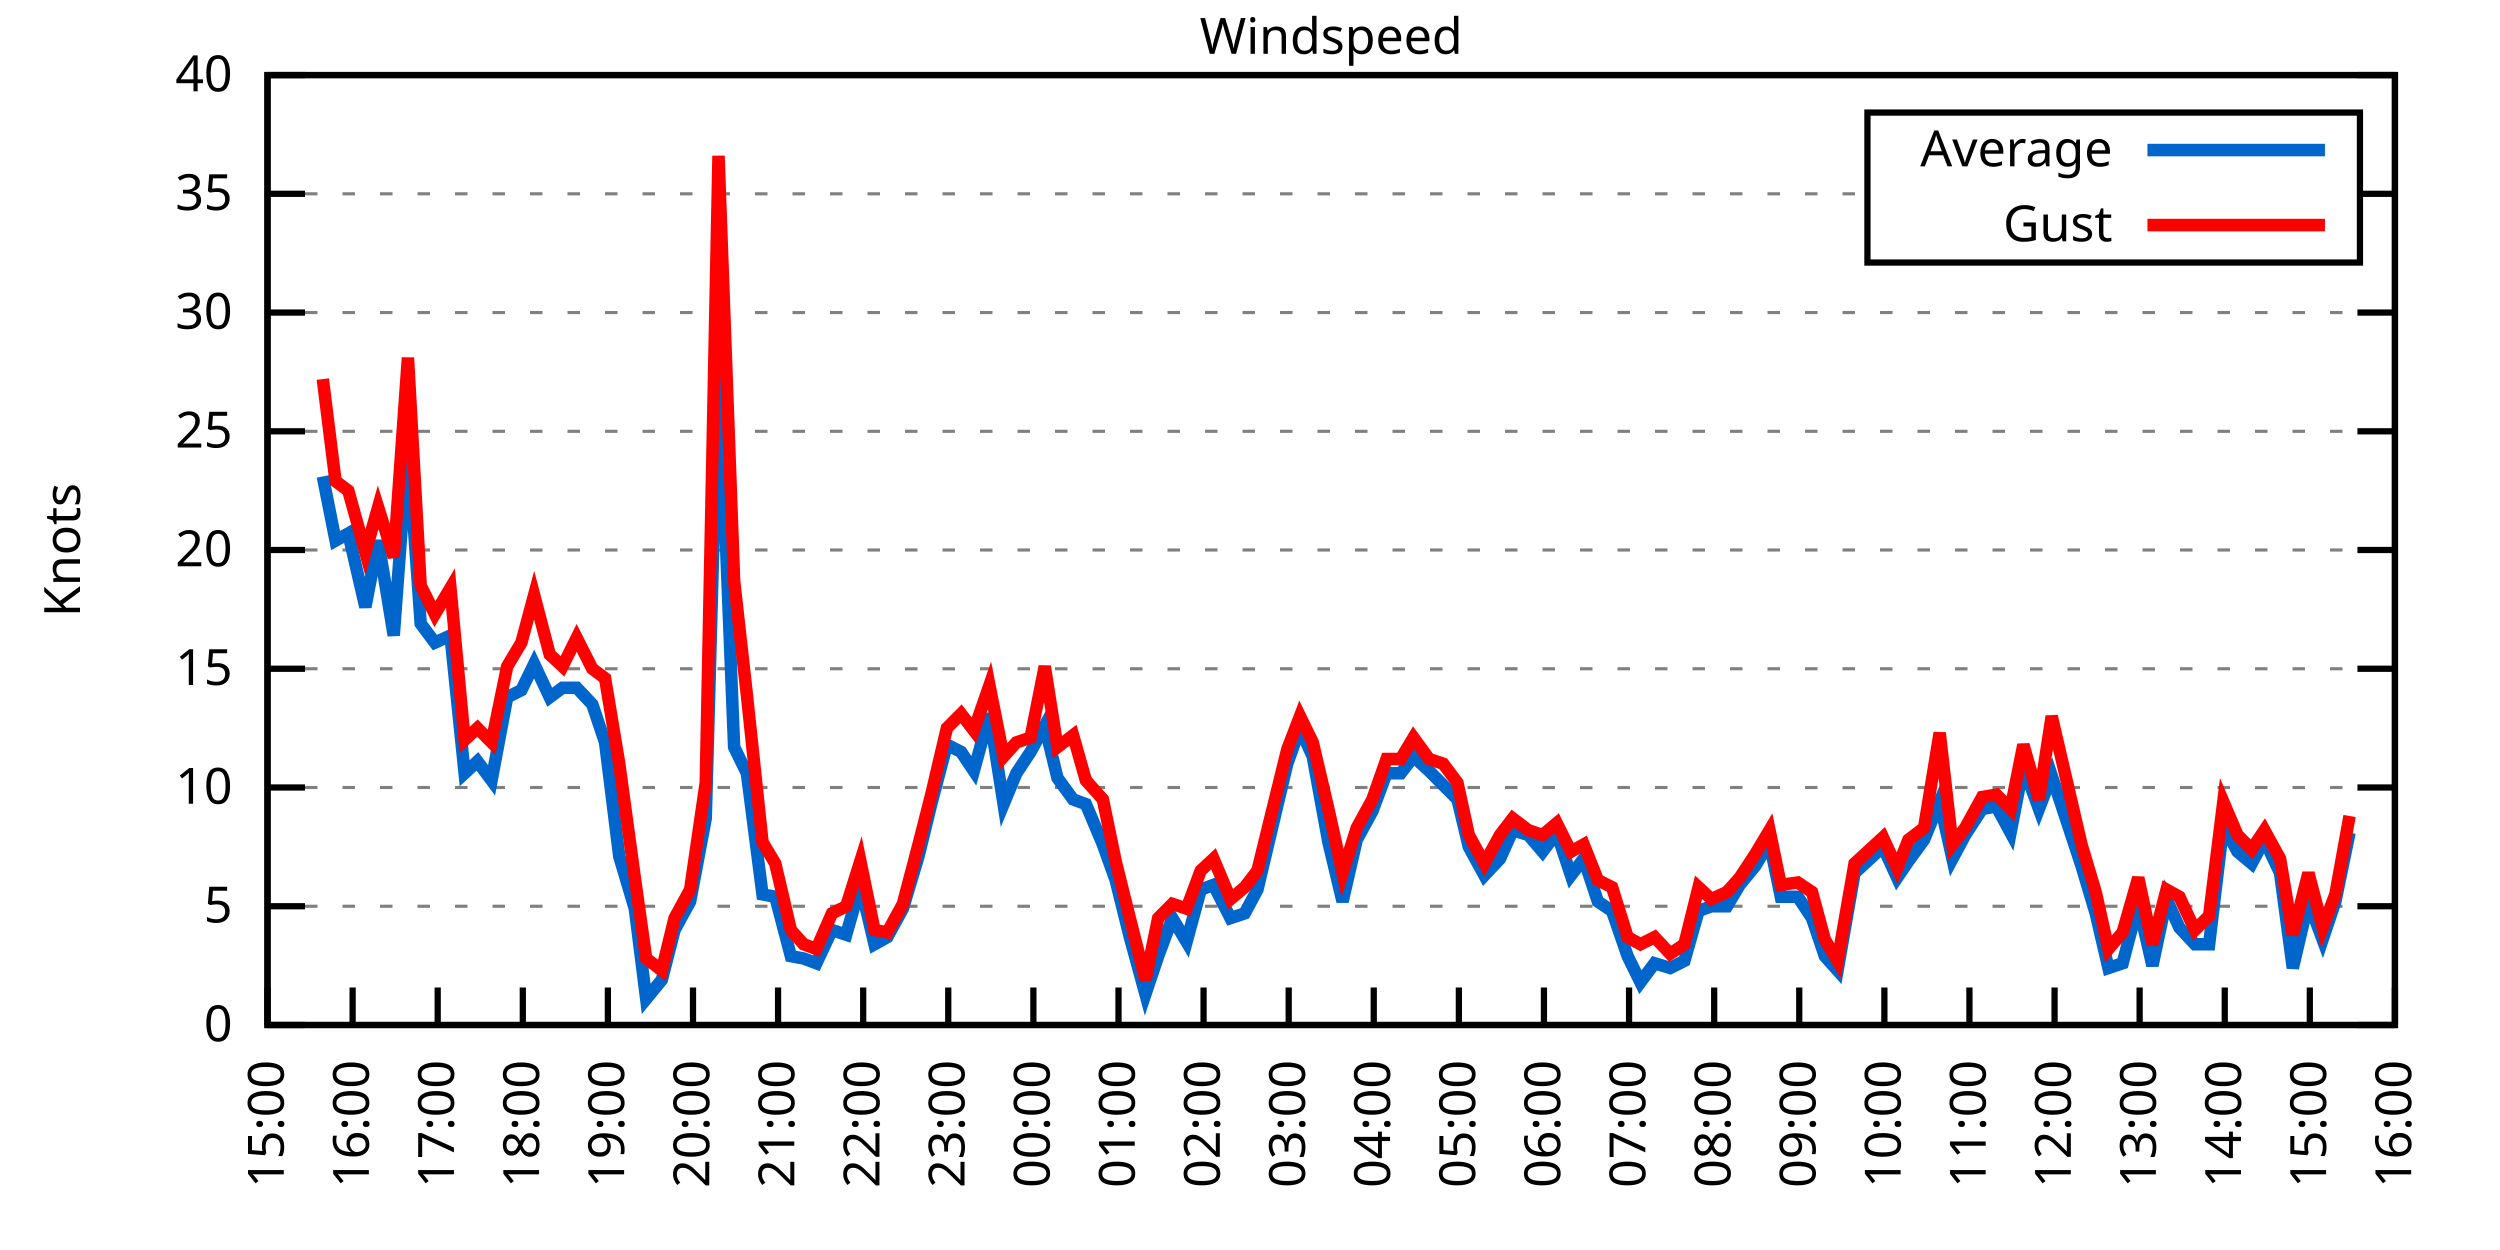
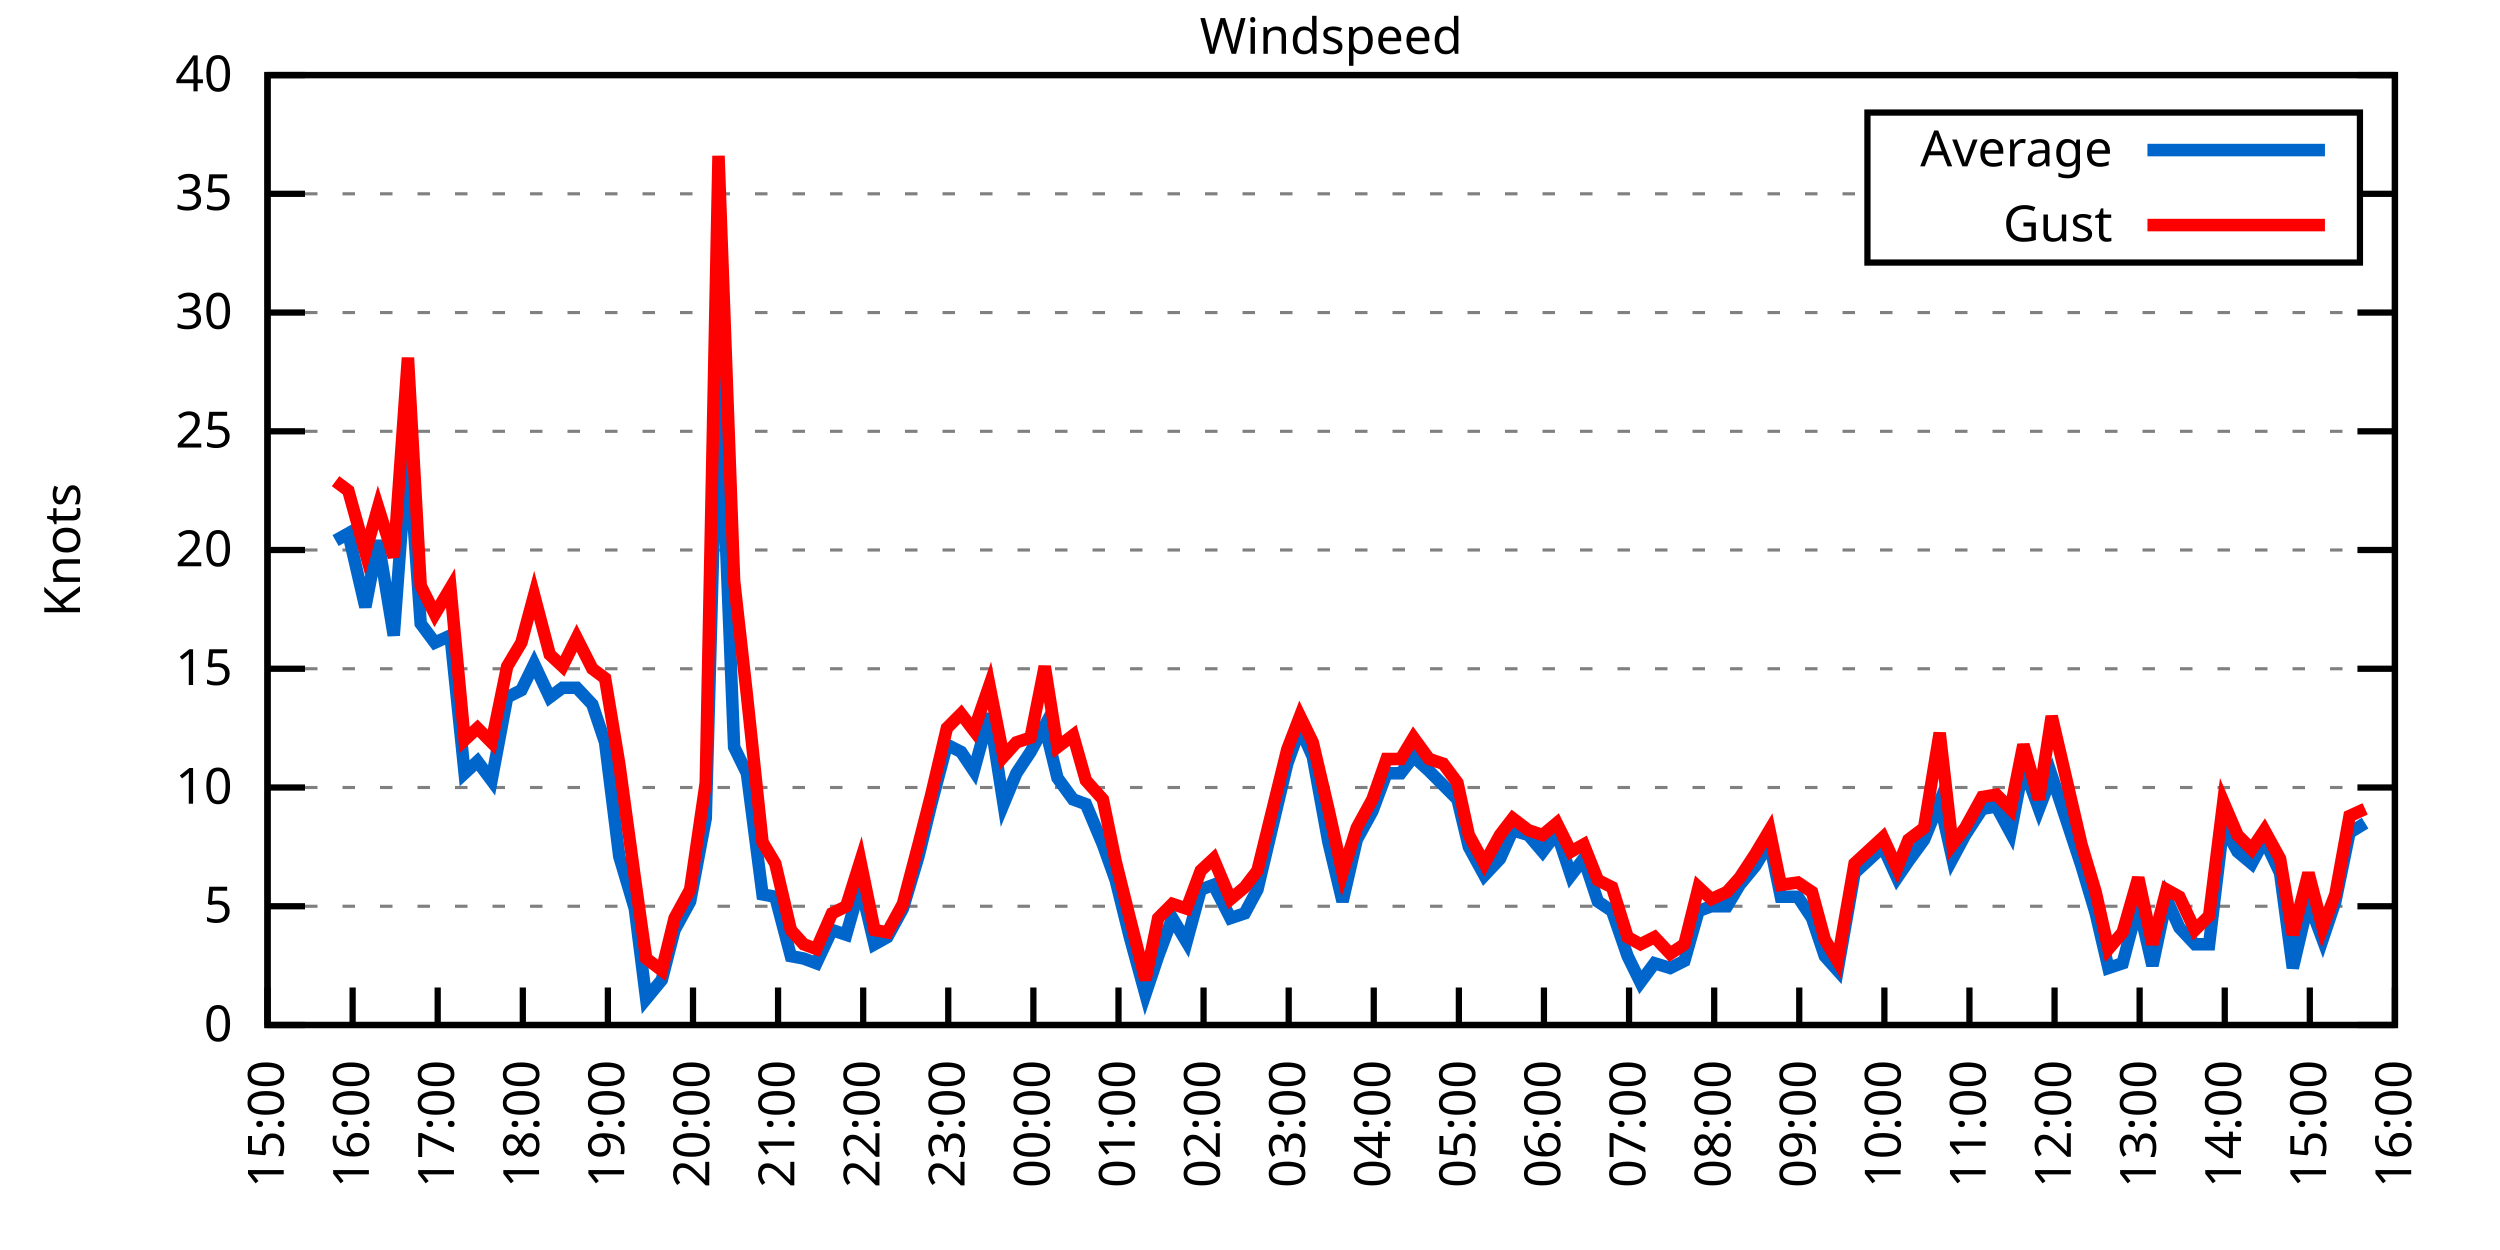
<svg xmlns="http://www.w3.org/2000/svg" xmlns:xlink="http://www.w3.org/1999/xlink" width="400" height="200" viewBox="0 0 400 200">
  <g id="gnuplot_canvas">
    <rect x="0" y="0" width="400" height="200" fill="none" />
    <defs>
      <circle id="gpDot" r="0.5" stroke-width="0.5" stroke="currentColor" />
      <path id="gpPt0" stroke-width="0.333" stroke="currentColor" d="M-1,0 h2 M0,-1 v2" />
      <path id="gpPt1" stroke-width="0.333" stroke="currentColor" d="M-1,-1 L1,1 M1,-1 L-1,1" />
      <path id="gpPt2" stroke-width="0.333" stroke="currentColor" d="M-1,0 L1,0 M0,-1 L0,1 M-1,-1 L1,1 M-1,1 L1,-1" />
      <rect id="gpPt3" stroke-width="0.333" stroke="currentColor" x="-1" y="-1" width="2" height="2" />
      <rect id="gpPt4" stroke-width="0.333" stroke="currentColor" fill="currentColor" x="-1" y="-1" width="2" height="2" />
      <circle id="gpPt5" stroke-width="0.333" stroke="currentColor" cx="0" cy="0" r="1" />
      <use xlink:href="#gpPt5" id="gpPt6" fill="currentColor" stroke="none" />
      <path id="gpPt7" stroke-width="0.333" stroke="currentColor" d="M0,-1.33 L-1.33,0.67 L1.33,0.67 z" />
      <use xlink:href="#gpPt7" id="gpPt8" fill="currentColor" stroke="none" />
      <use xlink:href="#gpPt7" id="gpPt9" stroke="currentColor" transform="rotate(180)" />
      <use xlink:href="#gpPt9" id="gpPt10" fill="currentColor" stroke="none" />
      <use xlink:href="#gpPt3" id="gpPt11" stroke="currentColor" transform="rotate(45)" />
      <use xlink:href="#gpPt11" id="gpPt12" fill="currentColor" stroke="none" />
      <path id="gpPt13" stroke-width="0.333" stroke="currentColor" d="M0,1.330 L1.265,0.411 L0.782,-1.067 L-0.782,-1.076 L-1.265,0.411 z" />
      <use xlink:href="#gpPt13" id="gpPt14" fill="currentColor" stroke="none" />
      <filter id="textbox" filterUnits="objectBoundingBox" x="0" y="0" height="1" width="1">
        <feFlood flood-color="white" flood-opacity="1" result="bgnd" />
        <feComposite in="SourceGraphic" in2="bgnd" operator="atop" />
      </filter>
      <filter id="greybox" filterUnits="objectBoundingBox" x="0" y="0" height="1" width="1">
        <feFlood flood-color="lightgrey" flood-opacity="1" result="grey" />
        <feComposite in="SourceGraphic" in2="grey" operator="atop" />
      </filter>
    </defs>
    <g fill="none" color="white" stroke="currentColor" stroke-width="1.00" stroke-linecap="butt" stroke-linejoin="miter">
</g>
    <g fill="none" color="black" stroke="currentColor" stroke-width="1.00" stroke-linecap="butt" stroke-linejoin="miter">
      <g stroke="none" shape-rendering="crispEdges">
        <polygon fill="rgb(255, 255, 255)" points="42.80,164.00 383.18,164.00 383.18,12.02 42.80,12.02 " />
      </g>
    </g>
    <g fill="none" color="black" stroke="currentColor" stroke-width="1.00" stroke-linecap="butt" stroke-linejoin="miter">
</g>
    <g fill="none" color="black" stroke="black" stroke-width="0.50" stroke-linecap="butt" stroke-linejoin="miter">
</g>
    <g fill="none" color="gray" stroke="currentColor" stroke-width="0.50" stroke-linecap="butt" stroke-linejoin="miter">
      <path stroke="gray" stroke-dasharray="2,4" class="gridline" d="M42.80,164.00 L383.19,164.00  " />
    </g>
    <g fill="none" color="gray" stroke="gray" stroke-width="1.00" stroke-linecap="butt" stroke-linejoin="miter">
</g>
    <g fill="none" color="black" stroke="currentColor" stroke-width="1.00" stroke-linecap="butt" stroke-linejoin="miter">
      <path stroke="black" d="M42.80,164.00 L48.80,164.00 M383.19,164.00 L377.19,164.00  " />
      <g transform="translate(37.20,166.60)" stroke="none" fill="black" font-family="Sans" font-size="8.00" text-anchor="end">
        <text>
          <tspan font-family="Sans"> 0</tspan>
        </text>
      </g>
    </g>
    <g fill="none" color="black" stroke="currentColor" stroke-width="1.00" stroke-linecap="butt" stroke-linejoin="miter">
</g>
    <g fill="none" color="black" stroke="black" stroke-width="0.50" stroke-linecap="butt" stroke-linejoin="miter">
</g>
    <g fill="none" color="gray" stroke="currentColor" stroke-width="0.50" stroke-linecap="butt" stroke-linejoin="miter">
      <path stroke="gray" stroke-dasharray="2,4" class="gridline" d="M42.80,145.00 L383.19,145.00  " />
    </g>
    <g fill="none" color="gray" stroke="gray" stroke-width="1.00" stroke-linecap="butt" stroke-linejoin="miter">
</g>
    <g fill="none" color="black" stroke="currentColor" stroke-width="1.00" stroke-linecap="butt" stroke-linejoin="miter">
      <path stroke="black" d="M42.80,145.00 L48.80,145.00 M383.19,145.00 L377.19,145.00  " />
      <g transform="translate(37.20,147.60)" stroke="none" fill="black" font-family="Sans" font-size="8.00" text-anchor="end">
        <text>
          <tspan font-family="Sans"> 5</tspan>
        </text>
      </g>
    </g>
    <g fill="none" color="black" stroke="currentColor" stroke-width="1.00" stroke-linecap="butt" stroke-linejoin="miter">
</g>
    <g fill="none" color="black" stroke="black" stroke-width="0.50" stroke-linecap="butt" stroke-linejoin="miter">
</g>
    <g fill="none" color="gray" stroke="currentColor" stroke-width="0.50" stroke-linecap="butt" stroke-linejoin="miter">
      <path stroke="gray" stroke-dasharray="2,4" class="gridline" d="M42.80,126.00 L383.19,126.00  " />
    </g>
    <g fill="none" color="gray" stroke="gray" stroke-width="1.00" stroke-linecap="butt" stroke-linejoin="miter">
</g>
    <g fill="none" color="black" stroke="currentColor" stroke-width="1.00" stroke-linecap="butt" stroke-linejoin="miter">
      <path stroke="black" d="M42.80,126.00 L48.80,126.00 M383.19,126.00 L377.19,126.00  " />
      <g transform="translate(37.20,128.60)" stroke="none" fill="black" font-family="Sans" font-size="8.00" text-anchor="end">
        <text>
          <tspan font-family="Sans"> 10</tspan>
        </text>
      </g>
    </g>
    <g fill="none" color="black" stroke="currentColor" stroke-width="1.00" stroke-linecap="butt" stroke-linejoin="miter">
</g>
    <g fill="none" color="black" stroke="black" stroke-width="0.50" stroke-linecap="butt" stroke-linejoin="miter">
</g>
    <g fill="none" color="gray" stroke="currentColor" stroke-width="0.50" stroke-linecap="butt" stroke-linejoin="miter">
      <path stroke="gray" stroke-dasharray="2,4" class="gridline" d="M42.80,107.00 L383.19,107.00  " />
    </g>
    <g fill="none" color="gray" stroke="gray" stroke-width="1.00" stroke-linecap="butt" stroke-linejoin="miter">
</g>
    <g fill="none" color="black" stroke="currentColor" stroke-width="1.00" stroke-linecap="butt" stroke-linejoin="miter">
      <path stroke="black" d="M42.80,107.00 L48.80,107.00 M383.19,107.00 L377.19,107.00  " />
      <g transform="translate(37.20,109.60)" stroke="none" fill="black" font-family="Sans" font-size="8.00" text-anchor="end">
        <text>
          <tspan font-family="Sans"> 15</tspan>
        </text>
      </g>
    </g>
    <g fill="none" color="black" stroke="currentColor" stroke-width="1.00" stroke-linecap="butt" stroke-linejoin="miter">
</g>
    <g fill="none" color="black" stroke="black" stroke-width="0.50" stroke-linecap="butt" stroke-linejoin="miter">
</g>
    <g fill="none" color="gray" stroke="currentColor" stroke-width="0.50" stroke-linecap="butt" stroke-linejoin="miter">
      <path stroke="gray" stroke-dasharray="2,4" class="gridline" d="M42.80,88.00 L383.19,88.00  " />
    </g>
    <g fill="none" color="gray" stroke="gray" stroke-width="1.00" stroke-linecap="butt" stroke-linejoin="miter">
</g>
    <g fill="none" color="black" stroke="currentColor" stroke-width="1.00" stroke-linecap="butt" stroke-linejoin="miter">
      <path stroke="black" d="M42.80,88.00 L48.80,88.00 M383.19,88.00 L377.19,88.00  " />
      <g transform="translate(37.20,90.60)" stroke="none" fill="black" font-family="Sans" font-size="8.00" text-anchor="end">
        <text>
          <tspan font-family="Sans"> 20</tspan>
        </text>
      </g>
    </g>
    <g fill="none" color="black" stroke="currentColor" stroke-width="1.00" stroke-linecap="butt" stroke-linejoin="miter">
</g>
    <g fill="none" color="black" stroke="black" stroke-width="0.50" stroke-linecap="butt" stroke-linejoin="miter">
</g>
    <g fill="none" color="gray" stroke="currentColor" stroke-width="0.50" stroke-linecap="butt" stroke-linejoin="miter">
      <path stroke="gray" stroke-dasharray="2,4" class="gridline" d="M42.80,69.01 L383.19,69.01  " />
    </g>
    <g fill="none" color="gray" stroke="gray" stroke-width="1.00" stroke-linecap="butt" stroke-linejoin="miter">
</g>
    <g fill="none" color="black" stroke="currentColor" stroke-width="1.00" stroke-linecap="butt" stroke-linejoin="miter">
      <path stroke="black" d="M42.80,69.01 L48.80,69.01 M383.19,69.01 L377.19,69.01  " />
      <g transform="translate(37.20,71.61)" stroke="none" fill="black" font-family="Sans" font-size="8.00" text-anchor="end">
        <text>
          <tspan font-family="Sans"> 25</tspan>
        </text>
      </g>
    </g>
    <g fill="none" color="black" stroke="currentColor" stroke-width="1.00" stroke-linecap="butt" stroke-linejoin="miter">
</g>
    <g fill="none" color="black" stroke="black" stroke-width="0.50" stroke-linecap="butt" stroke-linejoin="miter">
</g>
    <g fill="none" color="gray" stroke="currentColor" stroke-width="0.50" stroke-linecap="butt" stroke-linejoin="miter">
      <path stroke="gray" stroke-dasharray="2,4" class="gridline" d="M42.80,50.01 L383.19,50.01  " />
    </g>
    <g fill="none" color="gray" stroke="gray" stroke-width="1.00" stroke-linecap="butt" stroke-linejoin="miter">
</g>
    <g fill="none" color="black" stroke="currentColor" stroke-width="1.00" stroke-linecap="butt" stroke-linejoin="miter">
      <path stroke="black" d="M42.80,50.01 L48.80,50.01 M383.19,50.01 L377.19,50.01  " />
      <g transform="translate(37.20,52.61)" stroke="none" fill="black" font-family="Sans" font-size="8.00" text-anchor="end">
        <text>
          <tspan font-family="Sans"> 30</tspan>
        </text>
      </g>
    </g>
    <g fill="none" color="black" stroke="currentColor" stroke-width="1.00" stroke-linecap="butt" stroke-linejoin="miter">
</g>
    <g fill="none" color="black" stroke="black" stroke-width="0.50" stroke-linecap="butt" stroke-linejoin="miter">
</g>
    <g fill="none" color="gray" stroke="currentColor" stroke-width="0.50" stroke-linecap="butt" stroke-linejoin="miter">
      <path stroke="gray" stroke-dasharray="2,4" class="gridline" d="M42.80,31.01 L298.79,31.01 M377.59,31.01 L383.19,31.01  " />
    </g>
    <g fill="none" color="gray" stroke="gray" stroke-width="1.00" stroke-linecap="butt" stroke-linejoin="miter">
</g>
    <g fill="none" color="black" stroke="currentColor" stroke-width="1.00" stroke-linecap="butt" stroke-linejoin="miter">
      <path stroke="black" d="M42.80,31.01 L48.80,31.01 M383.19,31.01 L377.19,31.01  " />
      <g transform="translate(37.20,33.61)" stroke="none" fill="black" font-family="Sans" font-size="8.00" text-anchor="end">
        <text>
          <tspan font-family="Sans"> 35</tspan>
        </text>
      </g>
    </g>
    <g fill="none" color="black" stroke="currentColor" stroke-width="1.00" stroke-linecap="butt" stroke-linejoin="miter">
</g>
    <g fill="none" color="black" stroke="black" stroke-width="0.50" stroke-linecap="butt" stroke-linejoin="miter">
</g>
    <g fill="none" color="gray" stroke="currentColor" stroke-width="0.50" stroke-linecap="butt" stroke-linejoin="miter">
      <path stroke="gray" stroke-dasharray="2,4" class="gridline" d="M42.80,12.01 L383.19,12.01  " />
    </g>
    <g fill="none" color="gray" stroke="gray" stroke-width="1.00" stroke-linecap="butt" stroke-linejoin="miter">
</g>
    <g fill="none" color="black" stroke="currentColor" stroke-width="1.00" stroke-linecap="butt" stroke-linejoin="miter">
      <path stroke="black" d="M42.80,12.01 L48.80,12.01 M383.19,12.01 L377.19,12.01  " />
      <g transform="translate(37.20,14.61)" stroke="none" fill="black" font-family="Sans" font-size="8.00" text-anchor="end">
        <text>
          <tspan font-family="Sans"> 40</tspan>
        </text>
      </g>
    </g>
    <g fill="none" color="black" stroke="currentColor" stroke-width="1.00" stroke-linecap="butt" stroke-linejoin="miter">
      <path stroke="black" d="M42.80,164.00 L42.80,158.00  " />
      <g transform="translate(45.40,169.60) rotate(270.00)" stroke="none" fill="black" font-family="Sans" font-size="8.00" text-anchor="end">
        <text>
          <tspan font-family="Sans">15:00</tspan>
        </text>
      </g>
    </g>
    <g fill="none" color="black" stroke="currentColor" stroke-width="1.00" stroke-linecap="butt" stroke-linejoin="miter">
      <path stroke="black" d="M56.42,164.00 L56.42,158.00  " />
      <g transform="translate(59.02,169.60) rotate(270.00)" stroke="none" fill="black" font-family="Sans" font-size="8.00" text-anchor="end">
        <text>
          <tspan font-family="Sans">16:00</tspan>
        </text>
      </g>
    </g>
    <g fill="none" color="black" stroke="currentColor" stroke-width="1.00" stroke-linecap="butt" stroke-linejoin="miter">
      <path stroke="black" d="M70.03,164.00 L70.03,158.00  " />
      <g transform="translate(72.63,169.60) rotate(270.00)" stroke="none" fill="black" font-family="Sans" font-size="8.00" text-anchor="end">
        <text>
          <tspan font-family="Sans">17:00</tspan>
        </text>
      </g>
    </g>
    <g fill="none" color="black" stroke="currentColor" stroke-width="1.00" stroke-linecap="butt" stroke-linejoin="miter">
      <path stroke="black" d="M83.65,164.00 L83.65,158.00  " />
      <g transform="translate(86.25,169.60) rotate(270.00)" stroke="none" fill="black" font-family="Sans" font-size="8.00" text-anchor="end">
        <text>
          <tspan font-family="Sans">18:00</tspan>
        </text>
      </g>
    </g>
    <g fill="none" color="black" stroke="currentColor" stroke-width="1.00" stroke-linecap="butt" stroke-linejoin="miter">
      <path stroke="black" d="M97.26,164.00 L97.26,158.00  " />
      <g transform="translate(99.86,169.60) rotate(270.00)" stroke="none" fill="black" font-family="Sans" font-size="8.00" text-anchor="end">
        <text>
          <tspan font-family="Sans">19:00</tspan>
        </text>
      </g>
    </g>
    <g fill="none" color="black" stroke="currentColor" stroke-width="1.00" stroke-linecap="butt" stroke-linejoin="miter">
      <path stroke="black" d="M110.88,164.00 L110.88,158.00  " />
      <g transform="translate(113.48,169.60) rotate(270.00)" stroke="none" fill="black" font-family="Sans" font-size="8.00" text-anchor="end">
        <text>
          <tspan font-family="Sans">20:00</tspan>
        </text>
      </g>
    </g>
    <g fill="none" color="black" stroke="currentColor" stroke-width="1.00" stroke-linecap="butt" stroke-linejoin="miter">
      <path stroke="black" d="M124.49,164.00 L124.49,158.00  " />
      <g transform="translate(127.09,169.60) rotate(270.00)" stroke="none" fill="black" font-family="Sans" font-size="8.00" text-anchor="end">
        <text>
          <tspan font-family="Sans">21:00</tspan>
        </text>
      </g>
    </g>
    <g fill="none" color="black" stroke="currentColor" stroke-width="1.00" stroke-linecap="butt" stroke-linejoin="miter">
      <path stroke="black" d="M138.11,164.00 L138.11,158.00  " />
      <g transform="translate(140.71,169.60) rotate(270.00)" stroke="none" fill="black" font-family="Sans" font-size="8.00" text-anchor="end">
        <text>
          <tspan font-family="Sans">22:00</tspan>
        </text>
      </g>
    </g>
    <g fill="none" color="black" stroke="currentColor" stroke-width="1.00" stroke-linecap="butt" stroke-linejoin="miter">
      <path stroke="black" d="M151.72,164.00 L151.72,158.00  " />
      <g transform="translate(154.32,169.60) rotate(270.00)" stroke="none" fill="black" font-family="Sans" font-size="8.00" text-anchor="end">
        <text>
          <tspan font-family="Sans">23:00</tspan>
        </text>
      </g>
    </g>
    <g fill="none" color="black" stroke="currentColor" stroke-width="1.00" stroke-linecap="butt" stroke-linejoin="miter">
      <path stroke="black" d="M165.34,164.00 L165.34,158.00  " />
      <g transform="translate(167.94,169.60) rotate(270.00)" stroke="none" fill="black" font-family="Sans" font-size="8.00" text-anchor="end">
        <text>
          <tspan font-family="Sans">00:00</tspan>
        </text>
      </g>
    </g>
    <g fill="none" color="black" stroke="currentColor" stroke-width="1.00" stroke-linecap="butt" stroke-linejoin="miter">
      <path stroke="black" d="M178.96,164.00 L178.96,158.00  " />
      <g transform="translate(181.56,169.60) rotate(270.00)" stroke="none" fill="black" font-family="Sans" font-size="8.00" text-anchor="end">
        <text>
          <tspan font-family="Sans">01:00</tspan>
        </text>
      </g>
    </g>
    <g fill="none" color="black" stroke="currentColor" stroke-width="1.00" stroke-linecap="butt" stroke-linejoin="miter">
      <path stroke="black" d="M192.57,164.00 L192.57,158.00  " />
      <g transform="translate(195.17,169.60) rotate(270.00)" stroke="none" fill="black" font-family="Sans" font-size="8.00" text-anchor="end">
        <text>
          <tspan font-family="Sans">02:00</tspan>
        </text>
      </g>
    </g>
    <g fill="none" color="black" stroke="currentColor" stroke-width="1.00" stroke-linecap="butt" stroke-linejoin="miter">
      <path stroke="black" d="M206.19,164.00 L206.19,158.00  " />
      <g transform="translate(208.79,169.60) rotate(270.00)" stroke="none" fill="black" font-family="Sans" font-size="8.00" text-anchor="end">
        <text>
          <tspan font-family="Sans">03:00</tspan>
        </text>
      </g>
    </g>
    <g fill="none" color="black" stroke="currentColor" stroke-width="1.00" stroke-linecap="butt" stroke-linejoin="miter">
      <path stroke="black" d="M219.80,164.00 L219.80,158.00  " />
      <g transform="translate(222.40,169.60) rotate(270.00)" stroke="none" fill="black" font-family="Sans" font-size="8.00" text-anchor="end">
        <text>
          <tspan font-family="Sans">04:00</tspan>
        </text>
      </g>
    </g>
    <g fill="none" color="black" stroke="currentColor" stroke-width="1.00" stroke-linecap="butt" stroke-linejoin="miter">
      <path stroke="black" d="M233.42,164.00 L233.42,158.00  " />
      <g transform="translate(236.02,169.60) rotate(270.00)" stroke="none" fill="black" font-family="Sans" font-size="8.00" text-anchor="end">
        <text>
          <tspan font-family="Sans">05:00</tspan>
        </text>
      </g>
    </g>
    <g fill="none" color="black" stroke="currentColor" stroke-width="1.00" stroke-linecap="butt" stroke-linejoin="miter">
      <path stroke="black" d="M247.03,164.00 L247.03,158.00  " />
      <g transform="translate(249.63,169.60) rotate(270.00)" stroke="none" fill="black" font-family="Sans" font-size="8.00" text-anchor="end">
        <text>
          <tspan font-family="Sans">06:00</tspan>
        </text>
      </g>
    </g>
    <g fill="none" color="black" stroke="currentColor" stroke-width="1.00" stroke-linecap="butt" stroke-linejoin="miter">
      <path stroke="black" d="M260.65,164.00 L260.65,158.00  " />
      <g transform="translate(263.25,169.60) rotate(270.00)" stroke="none" fill="black" font-family="Sans" font-size="8.00" text-anchor="end">
        <text>
          <tspan font-family="Sans">07:00</tspan>
        </text>
      </g>
    </g>
    <g fill="none" color="black" stroke="currentColor" stroke-width="1.00" stroke-linecap="butt" stroke-linejoin="miter">
      <path stroke="black" d="M274.27,164.00 L274.27,158.00  " />
      <g transform="translate(276.87,169.60) rotate(270.00)" stroke="none" fill="black" font-family="Sans" font-size="8.00" text-anchor="end">
        <text>
          <tspan font-family="Sans">08:00</tspan>
        </text>
      </g>
    </g>
    <g fill="none" color="black" stroke="currentColor" stroke-width="1.00" stroke-linecap="butt" stroke-linejoin="miter">
      <path stroke="black" d="M287.88,164.00 L287.88,158.00  " />
      <g transform="translate(290.48,169.60) rotate(270.00)" stroke="none" fill="black" font-family="Sans" font-size="8.00" text-anchor="end">
        <text>
          <tspan font-family="Sans">09:00</tspan>
        </text>
      </g>
    </g>
    <g fill="none" color="black" stroke="currentColor" stroke-width="1.00" stroke-linecap="butt" stroke-linejoin="miter">
      <path stroke="black" d="M301.50,164.00 L301.50,158.00  " />
      <g transform="translate(304.10,169.60) rotate(270.00)" stroke="none" fill="black" font-family="Sans" font-size="8.00" text-anchor="end">
        <text>
          <tspan font-family="Sans">10:00</tspan>
        </text>
      </g>
    </g>
    <g fill="none" color="black" stroke="currentColor" stroke-width="1.00" stroke-linecap="butt" stroke-linejoin="miter">
      <path stroke="black" d="M315.11,164.00 L315.11,158.00  " />
      <g transform="translate(317.71,169.60) rotate(270.00)" stroke="none" fill="black" font-family="Sans" font-size="8.00" text-anchor="end">
        <text>
          <tspan font-family="Sans">11:00</tspan>
        </text>
      </g>
    </g>
    <g fill="none" color="black" stroke="currentColor" stroke-width="1.00" stroke-linecap="butt" stroke-linejoin="miter">
      <path stroke="black" d="M328.73,164.00 L328.73,158.00  " />
      <g transform="translate(331.33,169.60) rotate(270.00)" stroke="none" fill="black" font-family="Sans" font-size="8.00" text-anchor="end">
        <text>
          <tspan font-family="Sans">12:00</tspan>
        </text>
      </g>
    </g>
    <g fill="none" color="black" stroke="currentColor" stroke-width="1.00" stroke-linecap="butt" stroke-linejoin="miter">
      <path stroke="black" d="M342.34,164.00 L342.34,158.00  " />
      <g transform="translate(344.94,169.60) rotate(270.00)" stroke="none" fill="black" font-family="Sans" font-size="8.00" text-anchor="end">
        <text>
          <tspan font-family="Sans">13:00</tspan>
        </text>
      </g>
    </g>
    <g fill="none" color="black" stroke="currentColor" stroke-width="1.00" stroke-linecap="butt" stroke-linejoin="miter">
      <path stroke="black" d="M355.96,164.00 L355.96,158.00  " />
      <g transform="translate(358.56,169.60) rotate(270.00)" stroke="none" fill="black" font-family="Sans" font-size="8.00" text-anchor="end">
        <text>
          <tspan font-family="Sans">14:00</tspan>
        </text>
      </g>
    </g>
    <g fill="none" color="black" stroke="currentColor" stroke-width="1.00" stroke-linecap="butt" stroke-linejoin="miter">
      <path stroke="black" d="M369.57,164.00 L369.57,158.00  " />
      <g transform="translate(372.17,169.60) rotate(270.00)" stroke="none" fill="black" font-family="Sans" font-size="8.00" text-anchor="end">
        <text>
          <tspan font-family="Sans">15:00</tspan>
        </text>
      </g>
    </g>
    <g fill="none" color="black" stroke="currentColor" stroke-width="1.00" stroke-linecap="butt" stroke-linejoin="miter">
      <path stroke="black" d="M383.19,164.00 L383.19,158.00  " />
      <g transform="translate(385.79,169.60) rotate(270.00)" stroke="none" fill="black" font-family="Sans" font-size="8.00" text-anchor="end">
        <text>
          <tspan font-family="Sans">16:00</tspan>
        </text>
      </g>
    </g>
    <g fill="none" color="black" stroke="currentColor" stroke-width="1.00" stroke-linecap="butt" stroke-linejoin="miter">
</g>
    <g fill="none" color="black" stroke="currentColor" stroke-width="1.00" stroke-linecap="butt" stroke-linejoin="miter">
      <path stroke="black" d="M42.80,12.01 L42.80,164.00 L383.19,164.00 L383.19,12.01 L42.80,12.01 Z  " />
    </g>
    <g fill="none" color="black" stroke="currentColor" stroke-width="1.00" stroke-linecap="butt" stroke-linejoin="miter">
</g>
    <g fill="none" color="black" stroke="currentColor" stroke-width="1.00" stroke-linecap="butt" stroke-linejoin="miter">
      <path stroke="black" d="M298.79,42.01 L298.79,18.01 L377.59,18.01 L377.59,42.01 L298.79,42.01 Z  " />
    </g>
    <g id="Windspeed_plot_1">
      <g fill="none" color="white" stroke="black" stroke-width="2.00" stroke-linecap="butt" stroke-linejoin="miter">
</g>
      <g fill="none" color="black" stroke="currentColor" stroke-width="2.00" stroke-linecap="butt" stroke-linejoin="miter">
        <g transform="translate(337.99,26.61)" stroke="none" fill="black" font-family="Sans" font-size="8.00" text-anchor="end">
          <text>
            <tspan font-family="Sans">Average</tspan>
          </text>
        </g>
      </g>
      <g fill="none" color="black" stroke="currentColor" stroke-width="2.00" stroke-linecap="butt" stroke-linejoin="miter">
-         <path stroke="rgb(  0, 102, 204)" d="M343.59,24.01 L371.99,24.01 M51.65,76.23 L53.69,86.49 L55.73,85.35 L58.46,97.12 L60.50,86.49 L63.00,101.68   L65.27,70.91 L67.31,99.78 L69.58,102.82 L72.07,101.68 L74.34,123.72 L76.39,121.82 L78.65,124.86 L81.15,111.56   L83.42,110.42 L85.46,106.24 L87.96,111.56 L90.00,110.04 L92.27,110.04 L94.77,112.70 L96.81,118.78 L99.08,137.02   L101.57,145.38 L103.39,159.82 L105.89,156.78 L107.93,148.80 L110.42,144.24 L112.92,130.94 L114.96,57.23 L117.46,119.54   L119.50,123.72 L122.00,143.10 L124.04,143.48 L126.54,152.98 L128.58,153.36 L130.62,154.12 L133.12,148.80 L135.39,149.56   L137.66,141.58 L139.92,151.08 L141.97,149.94 L144.46,145.38 L146.96,137.02 L149.00,128.66 L151.50,119.16 L153.77,120.30   L155.81,123.34 L158.31,114.22 L160.57,128.66 L162.62,123.72 L164.89,120.30 L167.16,116.12 L169.20,124.48 L171.69,127.90   L173.74,128.66 L176.46,135.12 L178.50,140.82 L180.77,149.94 L183.27,159.06 L185.31,152.98 L187.58,146.90 L189.85,150.70   L192.12,142.34 L194.16,141.58 L196.88,146.90 L199.15,146.14 L201.19,142.34 L205.96,122.20 L208.00,116.50 L210.04,121.06   L212.54,134.74 L214.81,144.24 L217.08,134.36 L219.58,129.80 L221.85,123.72 L224.11,123.72 L226.16,121.06 L228.65,123.34   L230.92,125.62 L233.19,127.90 L235.01,135.50 L237.50,140.06 L240.00,137.40 L242.04,132.84 L244.54,133.60 L246.81,136.26   L249.08,133.22 L251.35,140.06 L253.39,137.40 L255.66,144.24 L257.93,145.76 L260.42,152.98 L262.47,157.16 L264.73,154.12   L267.23,154.88 L269.50,153.74 L271.77,145.76 L273.81,145.00 L276.31,145.00 L278.35,141.58 L280.85,138.54 L283.12,134.74   L284.93,143.48 L287.65,143.48 L289.92,146.90 L291.97,152.98 L294.01,155.26 L296.73,139.68 L301.27,135.50 L303.54,140.44   L305.35,137.78 L307.85,134.36 L310.35,128.28 L312.39,137.40 L314.43,133.60 L317.15,129.42 L319.42,129.04 L321.69,133.22   L323.74,122.58 L326.23,129.42 L328.27,124.10 L333.04,138.54 L335.31,146.14 L337.35,154.88 L339.62,154.12 L342.12,144.62   L344.39,154.50 L346.65,143.86 L348.70,148.42 L351.19,151.08 L353.46,151.08 L355.73,132.08 L358.00,136.26 L360.27,138.16   L362.31,134.36 L364.81,139.68 L366.85,154.88 L369.35,144.24 L371.62,150.32 L373.66,144.24 L375.93,133.22  " />
+         <path stroke="rgb(  0, 102, 204)" d="M343.59,24.01 L371.99,24.01 M53.69,86.49 L55.73,85.35 L58.46,97.12 L60.50,86.49 L63.00,101.68 L65.27,70.91   L67.31,99.78 L69.58,102.82 L72.07,101.68 L74.34,123.72 L76.39,121.82 L78.65,124.86 L81.15,111.56 L83.42,110.42   L85.46,106.24 L87.96,111.56 L90.00,110.04 L92.27,110.04 L94.77,112.70 L96.81,118.78 L99.08,137.02 L101.57,145.38   L103.39,159.82 L105.89,156.78 L107.93,148.80 L110.42,144.24 L112.92,130.94 L114.96,57.23 L117.46,119.54 L119.50,123.72   L122.00,143.10 L124.04,143.48 L126.54,152.98 L128.58,153.36 L130.62,154.12 L133.12,148.80 L135.39,149.56 L137.66,141.58   L139.92,151.08 L141.97,149.94 L144.46,145.38 L146.96,137.02 L149.00,128.66 L151.50,119.16 L153.77,120.30 L155.81,123.34   L158.31,114.22 L160.57,128.66 L162.62,123.72 L164.89,120.30 L167.16,116.12 L169.20,124.48 L171.69,127.90 L173.74,128.66   L176.46,135.12 L178.50,140.82 L180.77,149.94 L183.27,159.06 L185.31,152.98 L187.58,146.90 L189.85,150.70 L192.12,142.34   L194.16,141.58 L196.88,146.90 L199.15,146.14 L201.19,142.34 L205.96,122.20 L208.00,116.50 L210.04,121.06 L212.54,134.74   L214.81,144.24 L217.08,134.36 L219.58,129.80 L221.85,123.72 L224.11,123.72 L226.16,121.06 L228.65,123.34 L230.92,125.62   L233.19,127.90 L235.01,135.50 L237.50,140.06 L240.00,137.40 L242.04,132.84 L244.54,133.60 L246.81,136.26 L249.08,133.22   L251.35,140.06 L253.39,137.40 L255.66,144.24 L257.93,145.76 L260.42,152.98 L262.47,157.16 L264.73,154.12 L267.23,154.88   L269.50,153.74 L271.77,145.76 L273.81,145.00 L276.31,145.00 L278.35,141.58 L280.85,138.54 L283.12,134.74 L284.93,143.48   L287.65,143.48 L289.92,146.90 L291.97,152.98 L294.01,155.26 L296.73,139.68 L301.27,135.50 L303.54,140.44 L305.35,137.78   L307.85,134.36 L310.35,128.28 L312.39,137.40 L314.43,133.60 L317.15,129.42 L319.42,129.04 L321.69,133.22 L323.74,122.58   L326.23,129.42 L328.27,124.10 L333.04,138.54 L335.31,146.14 L337.35,154.88 L339.62,154.12 L342.12,144.62 L344.39,154.50   L346.65,143.86 L348.70,148.42 L351.19,151.08 L353.46,151.08 L355.73,132.08 L358.00,136.26 L360.27,138.16 L362.31,134.36   L364.81,139.68 L366.85,154.88 L369.35,144.24 L371.62,150.32 L373.66,144.24 L375.93,133.22 L378.42,131.70  " />
      </g>
    </g>
    <g id="Windspeed_plot_2">
      <g fill="none" color="black" stroke="currentColor" stroke-width="2.00" stroke-linecap="butt" stroke-linejoin="miter">
        <g transform="translate(337.99,38.61)" stroke="none" fill="black" font-family="Sans" font-size="8.00" text-anchor="end">
          <text>
            <tspan font-family="Sans">Gust</tspan>
          </text>
        </g>
      </g>
      <g fill="none" color="black" stroke="currentColor" stroke-width="2.00" stroke-linecap="butt" stroke-linejoin="miter">
-         <path stroke="rgb(255,   0,   0)" d="M343.59,36.01 L371.99,36.01 M51.65,60.65 L53.69,76.99 L55.73,78.51 L58.46,88.38 L60.50,81.17 L63.00,89.14   L65.27,57.23 L67.31,93.70 L69.58,98.26 L72.07,94.08 L74.34,118.40 L76.39,116.50 L78.65,118.78 L81.15,106.62   L83.42,102.82 L85.46,95.22 L87.96,104.72 L90.00,106.62 L92.27,102.06 L94.77,107.00 L96.81,108.52 L99.08,122.20   L101.57,140.44 L103.39,153.36 L105.89,155.26 L107.93,146.90 L110.42,142.34 L112.92,125.24 L114.96,24.93 L117.46,92.94   L119.50,111.18 L122.00,134.74 L124.04,138.16 L126.54,148.80 L128.58,151.08 L130.62,151.84 L133.12,146.14 L135.39,145.00   L137.66,137.78 L139.92,148.80 L141.97,149.18 L144.46,144.62 L146.96,135.12 L149.00,127.14 L151.50,116.50 L153.77,114.22   L155.81,116.88 L158.31,109.66 L160.57,121.06 L162.62,118.78 L164.89,118.02 L167.16,106.62 L169.20,119.54 L171.69,117.64   L173.74,124.86 L176.46,127.90 L178.50,137.78 L180.77,146.90 L183.27,156.78 L185.31,146.90 L187.58,144.62 L189.85,145.38   L192.12,139.30 L194.16,137.40 L196.88,143.86 L199.15,141.96 L201.19,139.30 L205.96,119.92 L208.00,114.60 L210.04,118.78   L212.54,129.42 L214.81,139.68 L217.08,132.46 L219.58,127.90 L221.85,121.44 L224.11,121.44 L226.16,118.02 L228.65,121.44   L230.92,122.20 L233.19,125.24 L235.01,133.60 L237.50,138.16 L240.00,133.60 L242.04,130.94 L244.54,132.84 L246.81,133.60   L249.08,131.70 L251.35,136.26 L253.39,135.12 L255.66,140.82 L257.93,141.96 L260.42,149.94 L262.47,151.08 L264.73,149.94   L267.23,152.60 L269.50,151.08 L271.77,141.96 L273.81,143.86 L276.31,142.72 L278.35,140.44 L280.85,136.64 L283.12,132.84   L284.93,141.58 L287.65,141.20 L289.92,142.72 L291.97,150.32 L294.01,153.74 L296.73,138.16 L301.27,133.98 L303.54,138.92   L305.35,134.36 L307.85,132.46 L310.35,117.26 L312.39,135.12 L314.43,132.46 L317.15,127.52 L319.42,127.14 L321.69,129.42   L323.74,119.16 L326.23,127.90 L328.27,114.60 L333.04,135.12 L335.31,142.72 L337.35,151.84 L339.62,149.18 L342.12,140.44   L344.39,151.08 L346.65,142.34 L348.70,143.48 L351.19,148.80 L353.46,146.52 L355.73,128.28 L358.00,133.60 L360.27,135.88   L362.31,132.84 L364.81,137.40 L366.85,149.56 L369.35,139.68 L371.62,148.42 L373.66,143.10 L375.93,130.56  " />
+         <path stroke="rgb(255,   0,   0)" d="M343.59,36.01 L371.99,36.01 M53.69,76.99 L55.73,78.51 L58.46,88.38 L60.50,81.17 L63.00,89.14 L65.27,57.23   L67.31,93.70 L69.58,98.26 L72.07,94.08 L74.34,118.40 L76.39,116.50 L78.65,118.78 L81.15,106.62 L83.42,102.82   L85.46,95.22 L87.96,104.72 L90.00,106.62 L92.27,102.06 L94.77,107.00 L96.81,108.52 L99.08,122.20 L101.57,140.44   L103.39,153.36 L105.89,155.26 L107.93,146.90 L110.42,142.34 L112.92,125.24 L114.96,24.93 L117.46,92.94 L119.50,111.18   L122.00,134.74 L124.04,138.16 L126.54,148.80 L128.58,151.08 L130.62,151.84 L133.12,146.14 L135.39,145.00 L137.66,137.78   L139.92,148.80 L141.97,149.18 L144.46,144.62 L146.96,135.12 L149.00,127.14 L151.50,116.50 L153.77,114.22 L155.81,116.88   L158.31,109.66 L160.57,121.06 L162.62,118.78 L164.89,118.02 L167.16,106.62 L169.20,119.54 L171.69,117.64 L173.74,124.86   L176.46,127.90 L178.50,137.78 L180.77,146.90 L183.27,156.78 L185.31,146.90 L187.58,144.62 L189.85,145.38 L192.12,139.30   L194.16,137.40 L196.88,143.86 L199.15,141.96 L201.19,139.30 L205.96,119.92 L208.00,114.60 L210.04,118.78 L212.54,129.42   L214.81,139.68 L217.08,132.46 L219.58,127.90 L221.85,121.44 L224.11,121.44 L226.16,118.02 L228.65,121.44 L230.92,122.20   L233.19,125.24 L235.01,133.60 L237.50,138.16 L240.00,133.60 L242.04,130.94 L244.54,132.84 L246.81,133.60 L249.08,131.70   L251.35,136.26 L253.39,135.12 L255.66,140.82 L257.93,141.96 L260.42,149.94 L262.47,151.08 L264.73,149.94 L267.23,152.60   L269.50,151.08 L271.77,141.96 L273.81,143.86 L276.31,142.72 L278.35,140.44 L280.85,136.64 L283.12,132.84 L284.93,141.58   L287.65,141.20 L289.92,142.72 L291.97,150.32 L294.01,153.74 L296.73,138.16 L301.27,133.98 L303.54,138.92 L305.35,134.36   L307.85,132.46 L310.35,117.26 L312.39,135.12 L314.43,132.46 L317.15,127.52 L319.42,127.14 L321.69,129.42 L323.74,119.16   L326.23,127.90 L328.27,114.60 L333.04,135.12 L335.31,142.72 L337.35,151.84 L339.62,149.18 L342.12,140.44 L344.39,151.08   L346.65,142.34 L348.70,143.48 L351.19,148.80 L353.46,146.52 L355.73,128.28 L358.00,133.60 L360.27,135.88 L362.31,132.84   L364.81,137.40 L366.85,149.56 L369.35,139.68 L371.62,148.42 L373.66,143.10 L375.93,130.56 L378.42,129.42  " />
      </g>
    </g>
    <g fill="none" color="black" stroke="currentColor" stroke-width="2.00" stroke-linecap="butt" stroke-linejoin="miter">
</g>
    <g fill="none" color="black" stroke="black" stroke-width="1.00" stroke-linecap="butt" stroke-linejoin="miter">
</g>
    <g fill="none" color="black" stroke="currentColor" stroke-width="1.00" stroke-linecap="butt" stroke-linejoin="miter">
      <path stroke="black" d="M42.80,12.01 L42.80,164.00 L383.19,164.00 L383.19,12.01 L42.80,12.01 Z  " />
      <g transform="translate(12.80,88.01) rotate(270.00)" stroke="none" fill="black" font-family="Sans" font-size="8.00" text-anchor="middle">
        <text>
          <tspan font-family="Sans">Knots</tspan>
        </text>
      </g>
    </g>
    <g fill="none" color="black" stroke="currentColor" stroke-width="1.00" stroke-linecap="butt" stroke-linejoin="miter">
</g>
    <g fill="none" color="black" stroke="currentColor" stroke-width="1.00" stroke-linecap="butt" stroke-linejoin="miter">
      <g transform="translate(212.99,8.61)" stroke="none" fill="black" font-family="Sans" font-size="8.00" text-anchor="middle">
        <text>
          <tspan font-family="Sans">Windspeed</tspan>
        </text>
      </g>
    </g>
    <g fill="none" color="black" stroke="currentColor" stroke-width="1.00" stroke-linecap="butt" stroke-linejoin="miter">
</g>
  </g>
</svg>
